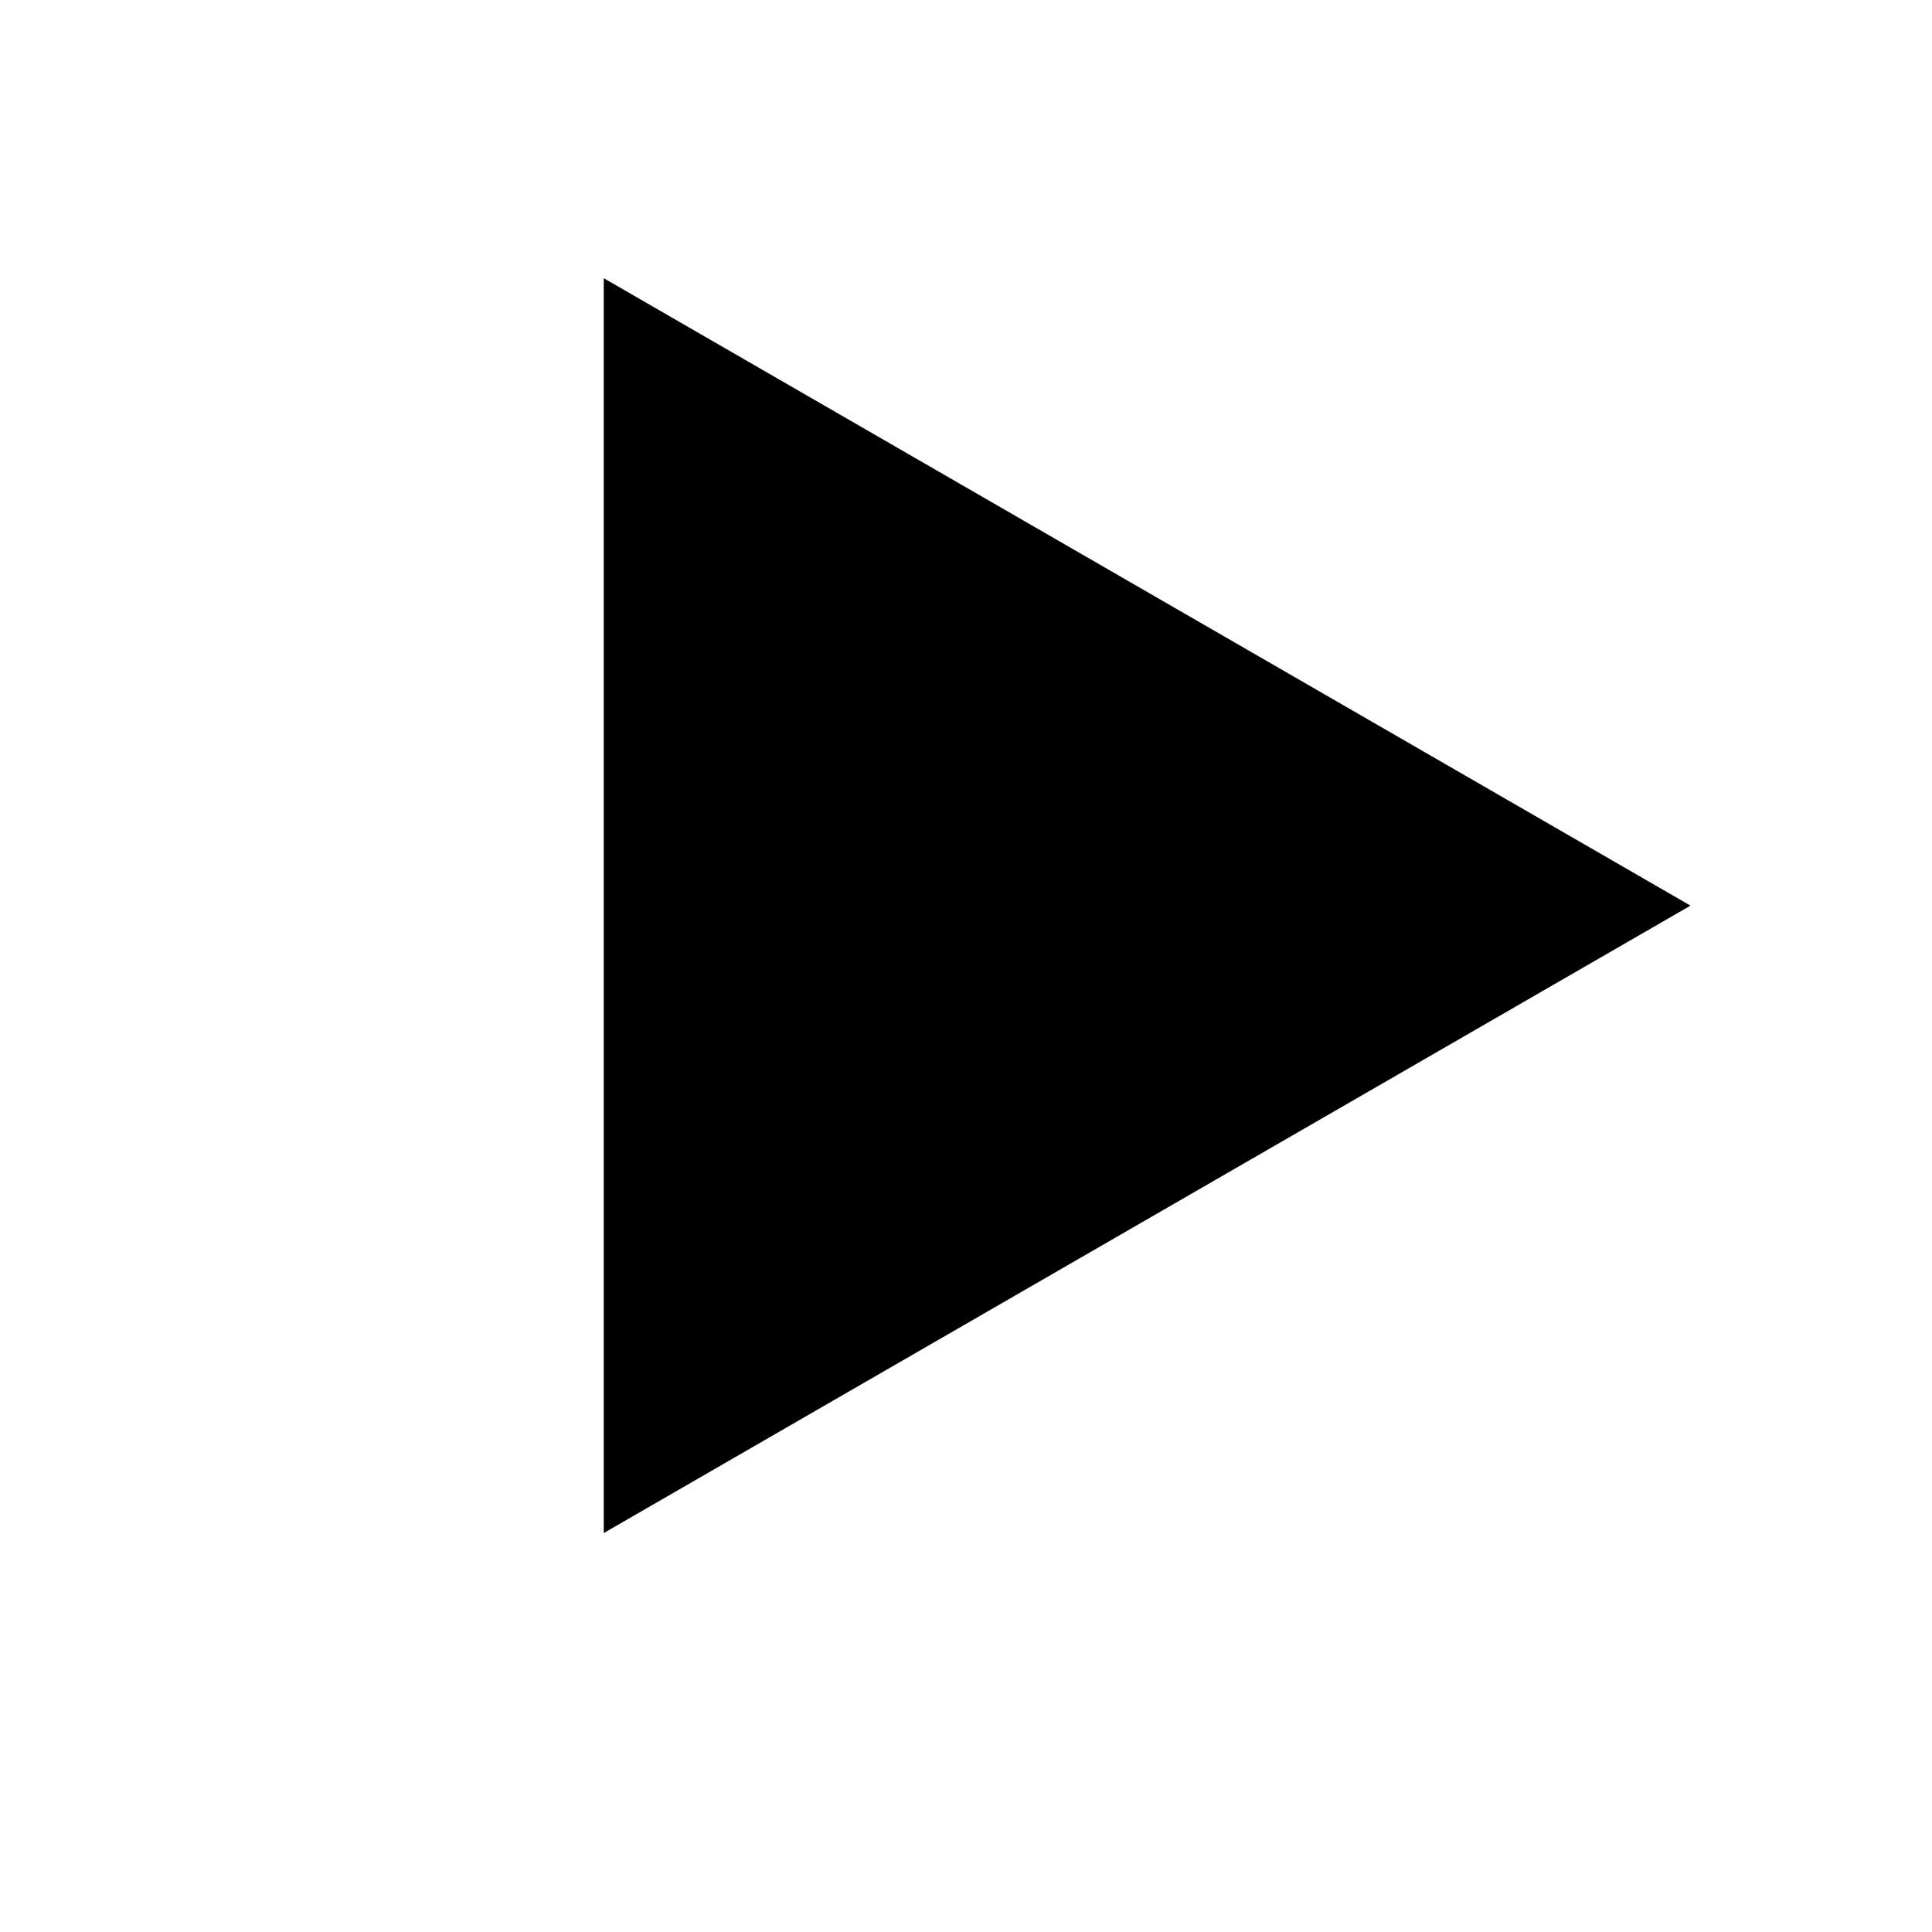
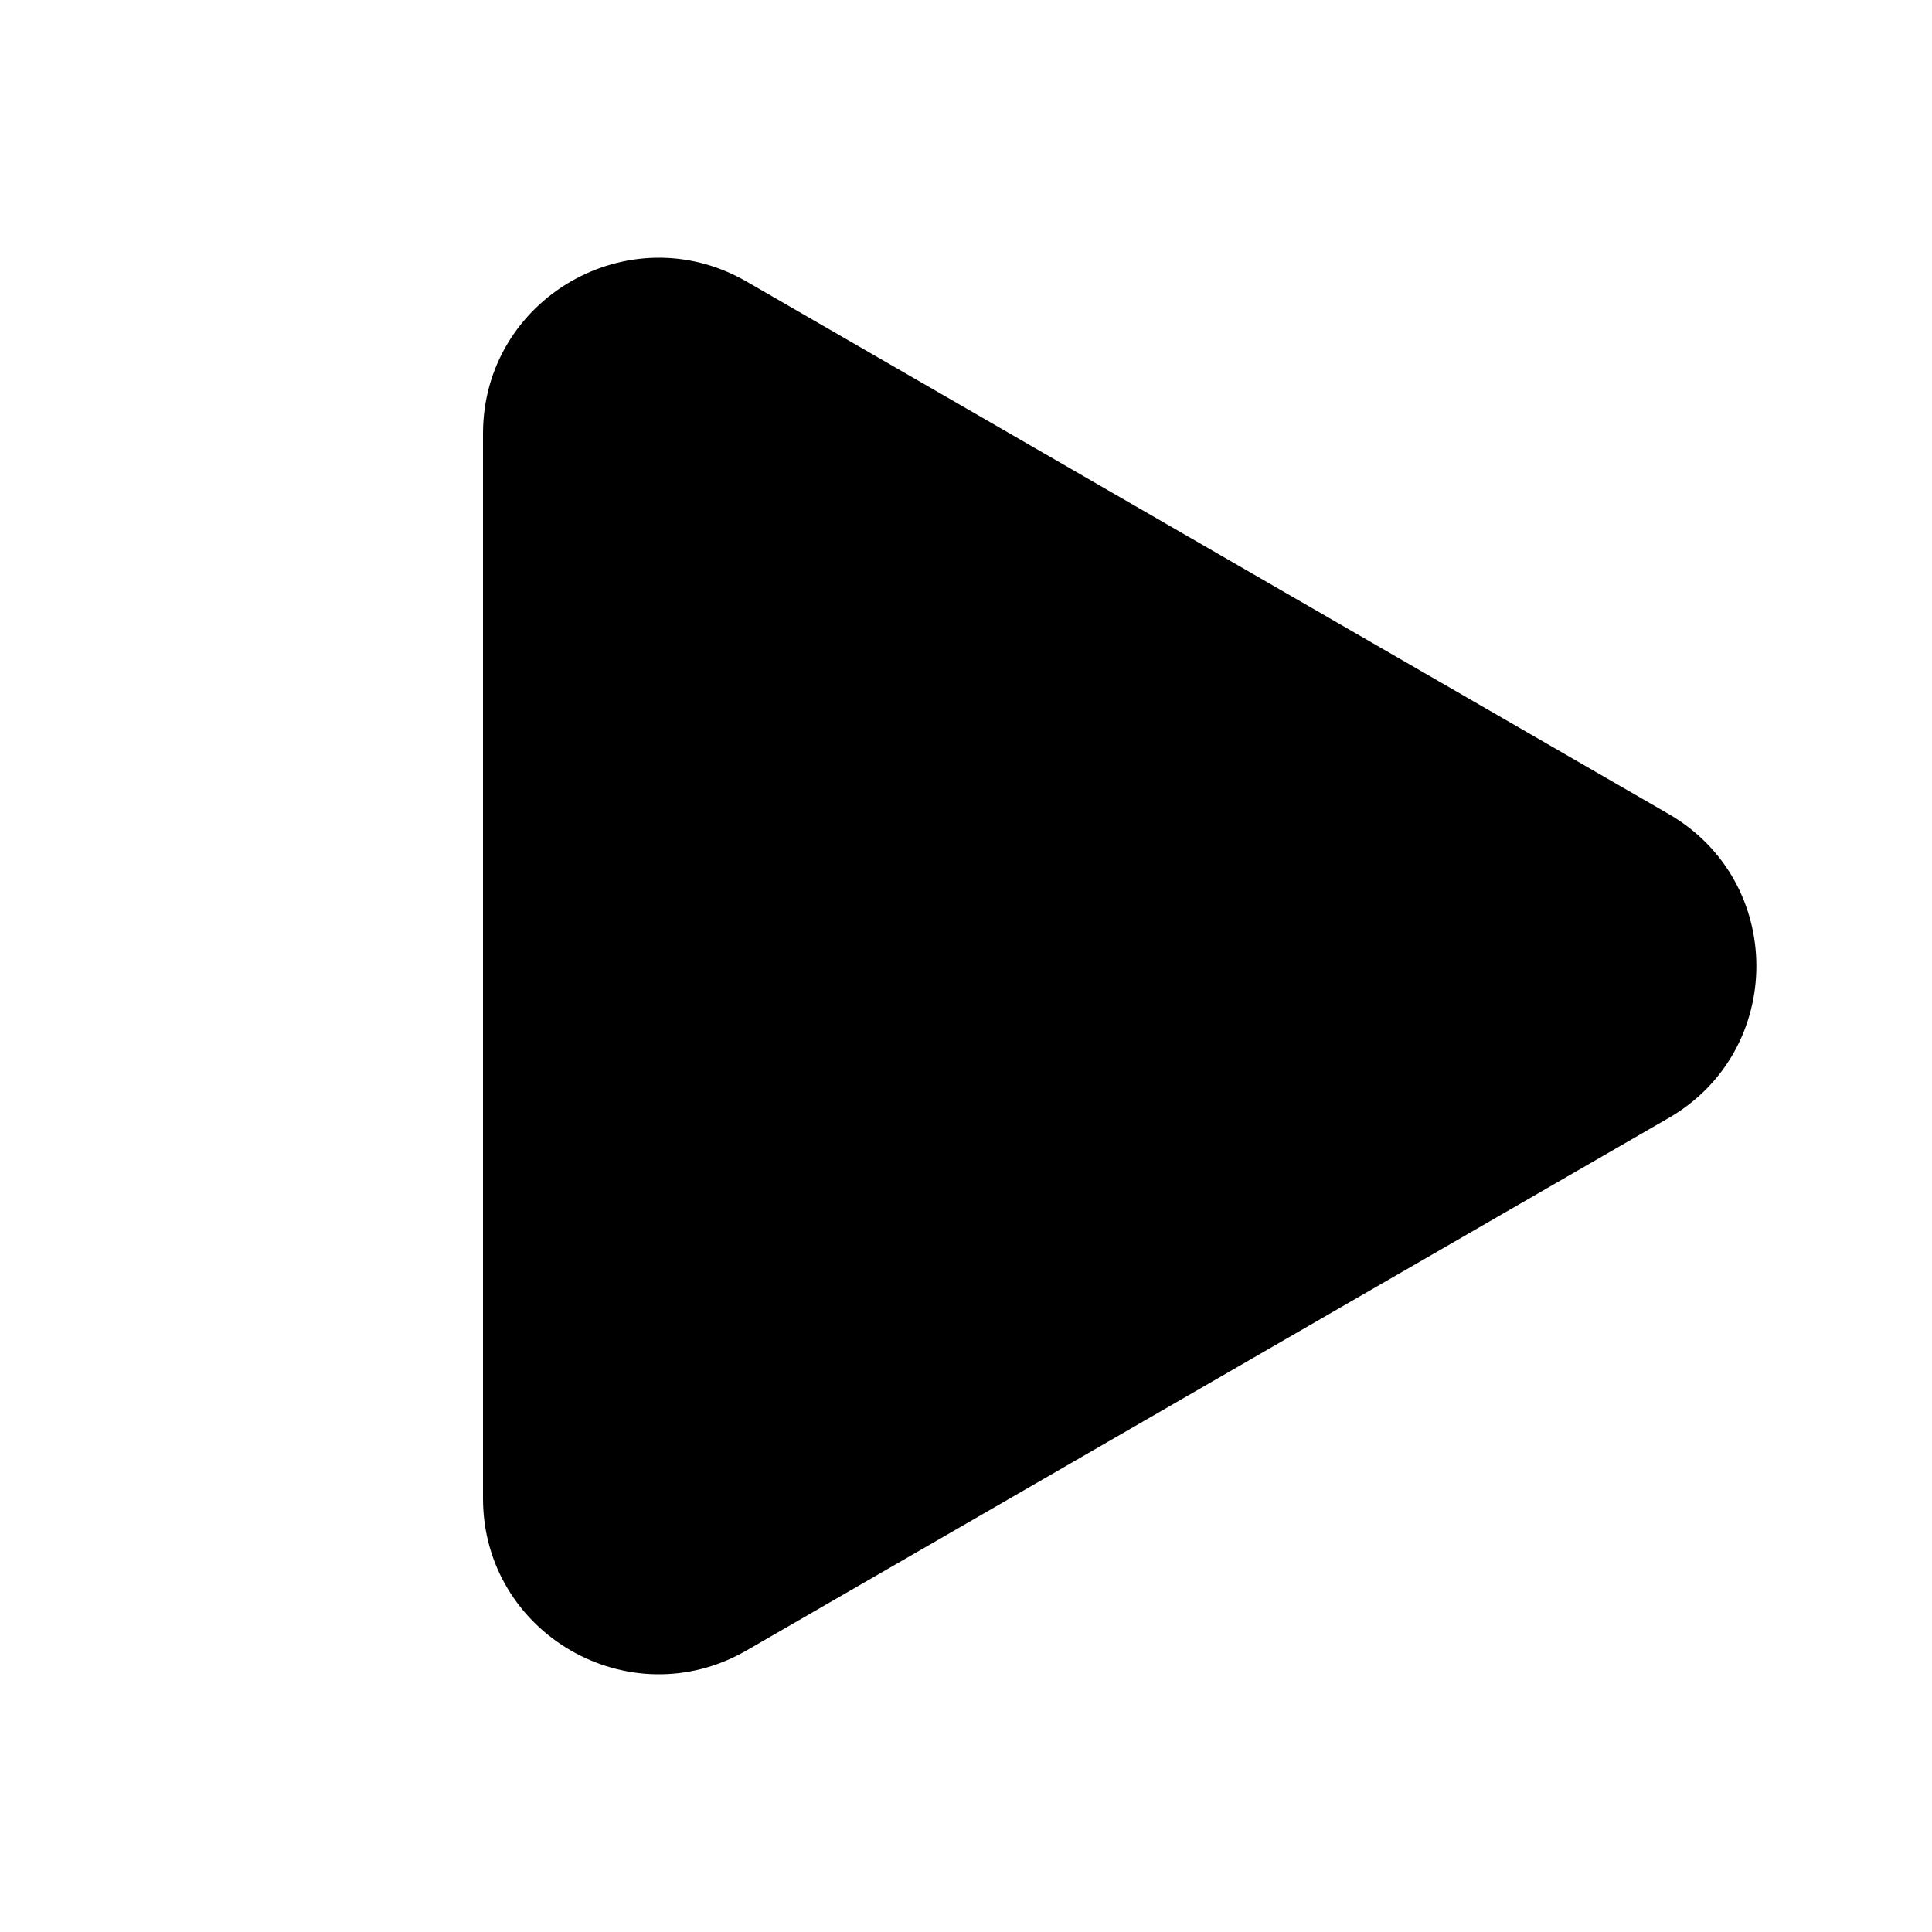
<svg xmlns="http://www.w3.org/2000/svg" width="24" height="24" viewBox="0 0 24 24" fill="currentColor">
-   <path d="M21 11.25L7.5 3.456L7.5 19.044L21 11.25Z" />
+   <path d="M20.727 13.889C22.182 13.05 22.182 10.95 20.727 10.111L9.273 3.497C7.818 2.657 6 3.707 6 5.387L6 18.613C6 20.293 7.818 21.343 9.273 20.503L20.727 13.889Z" />
</svg>
